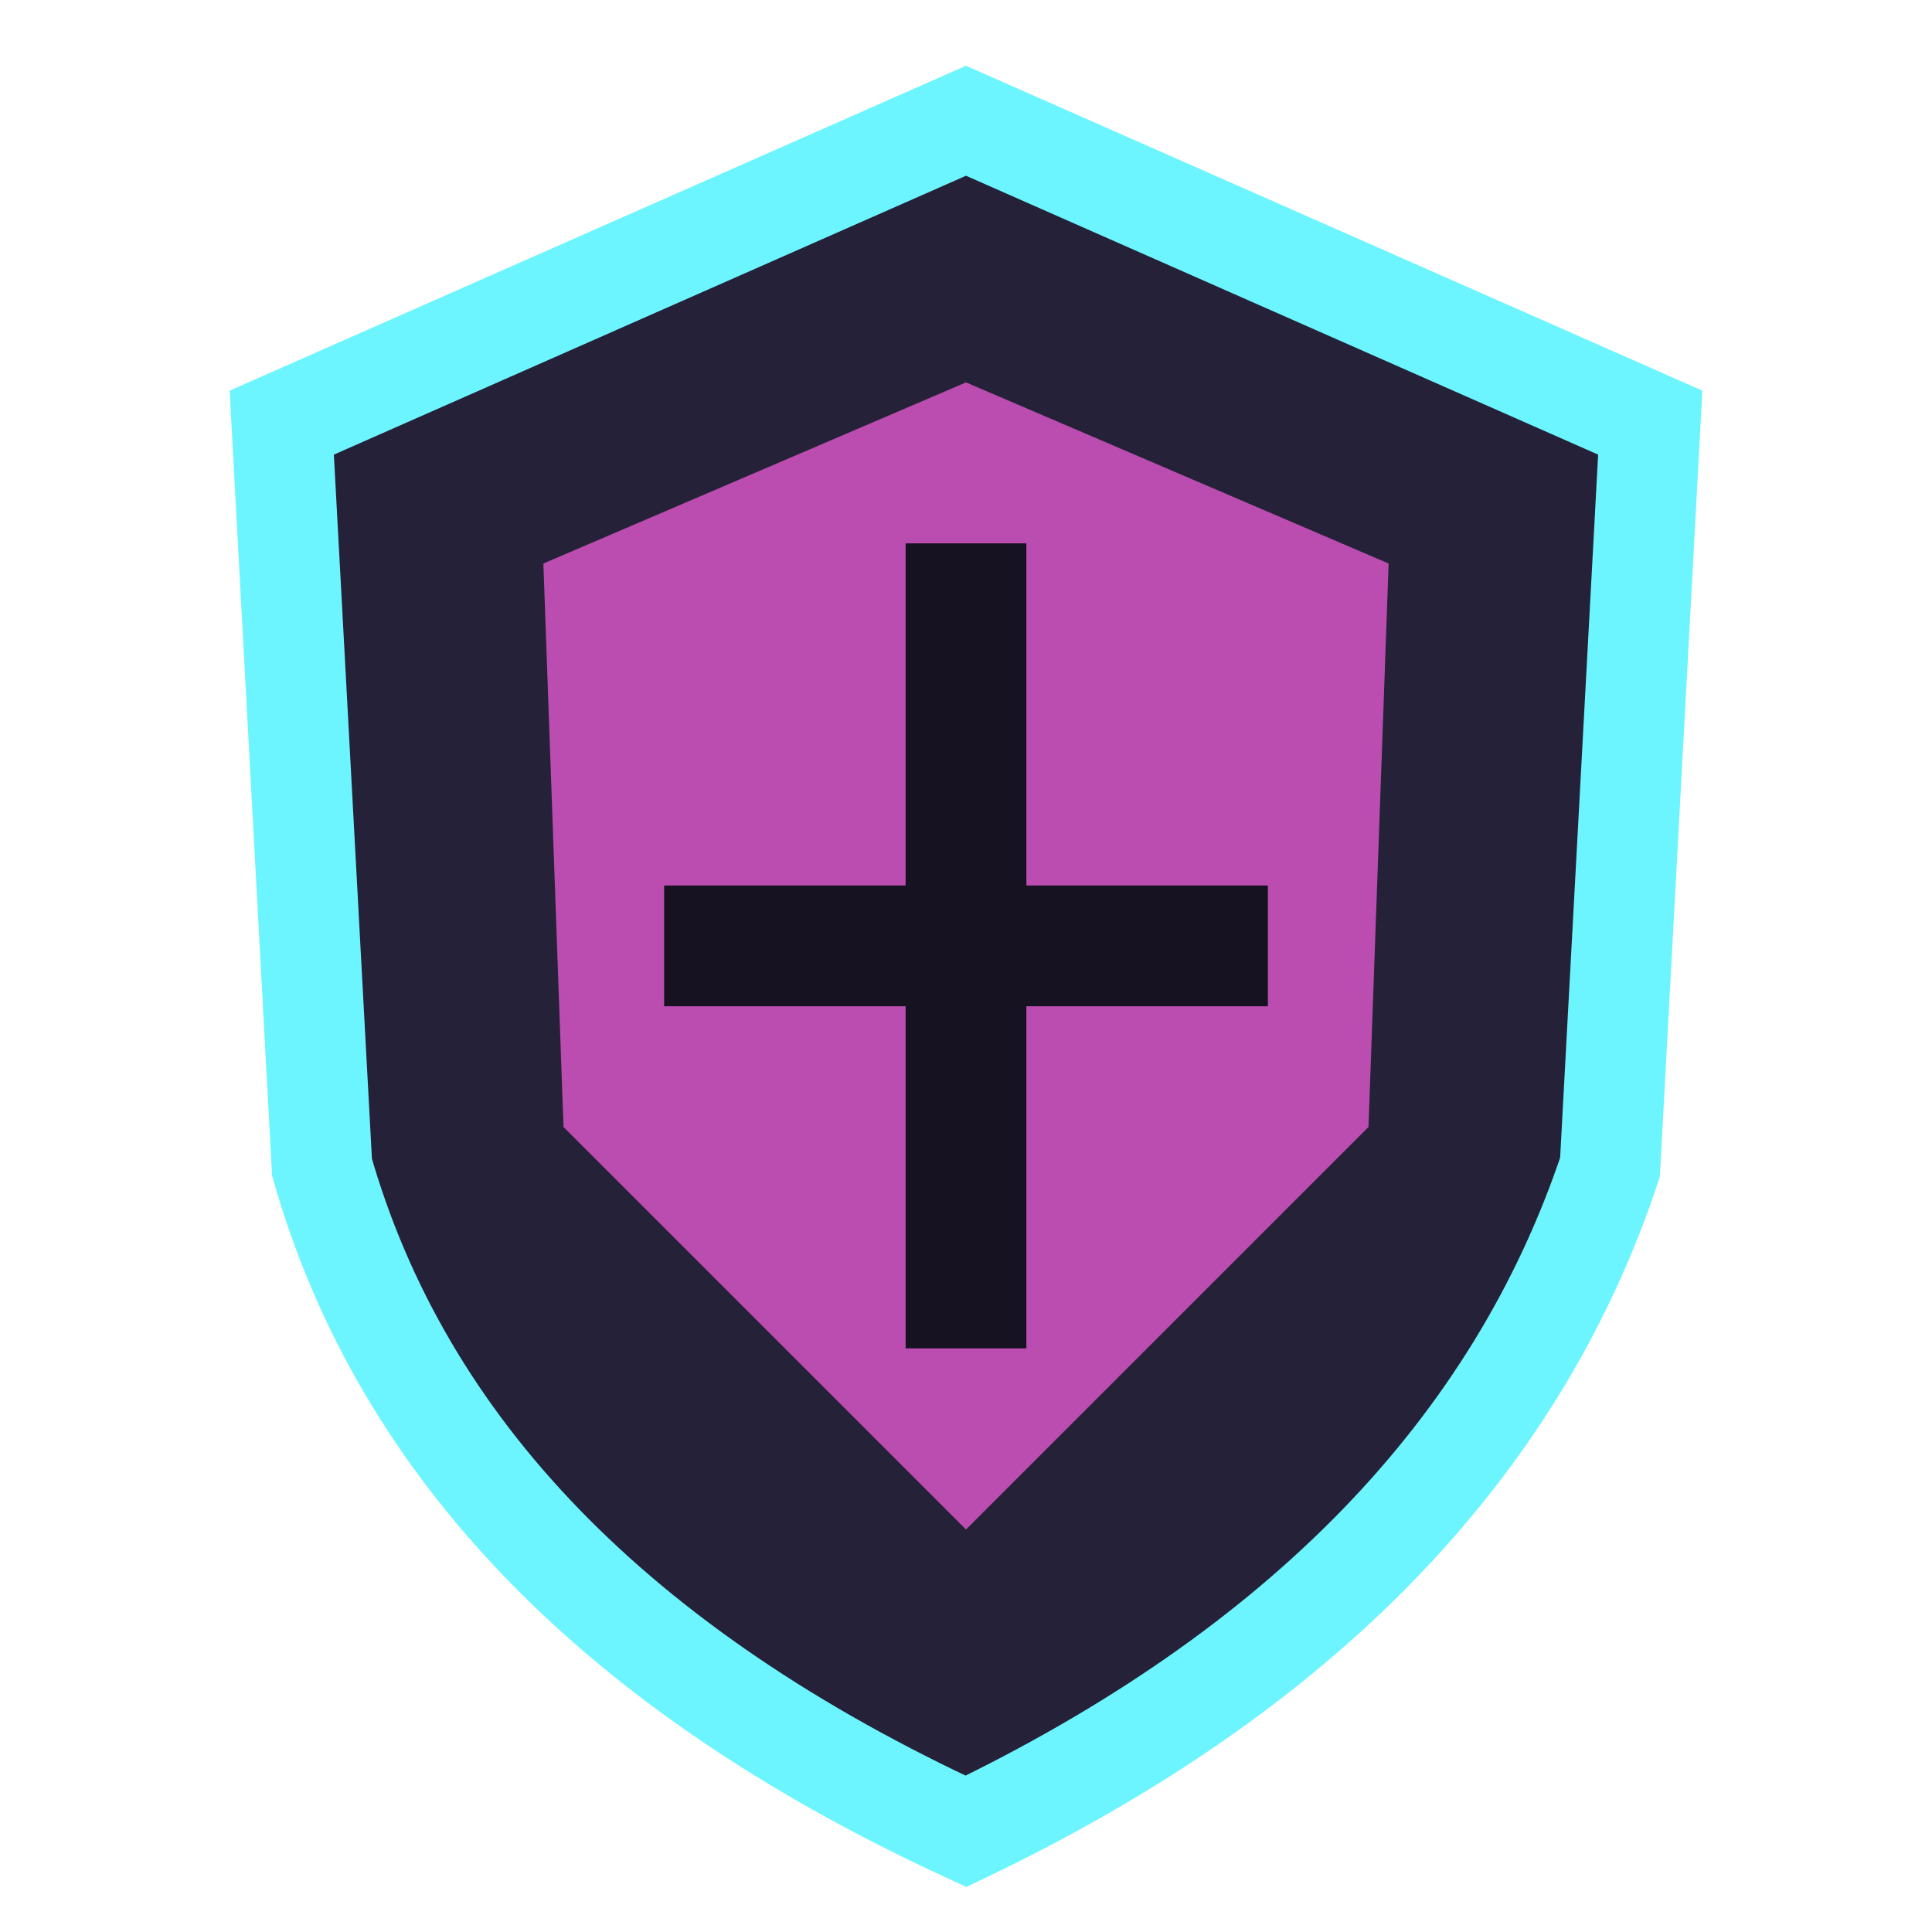
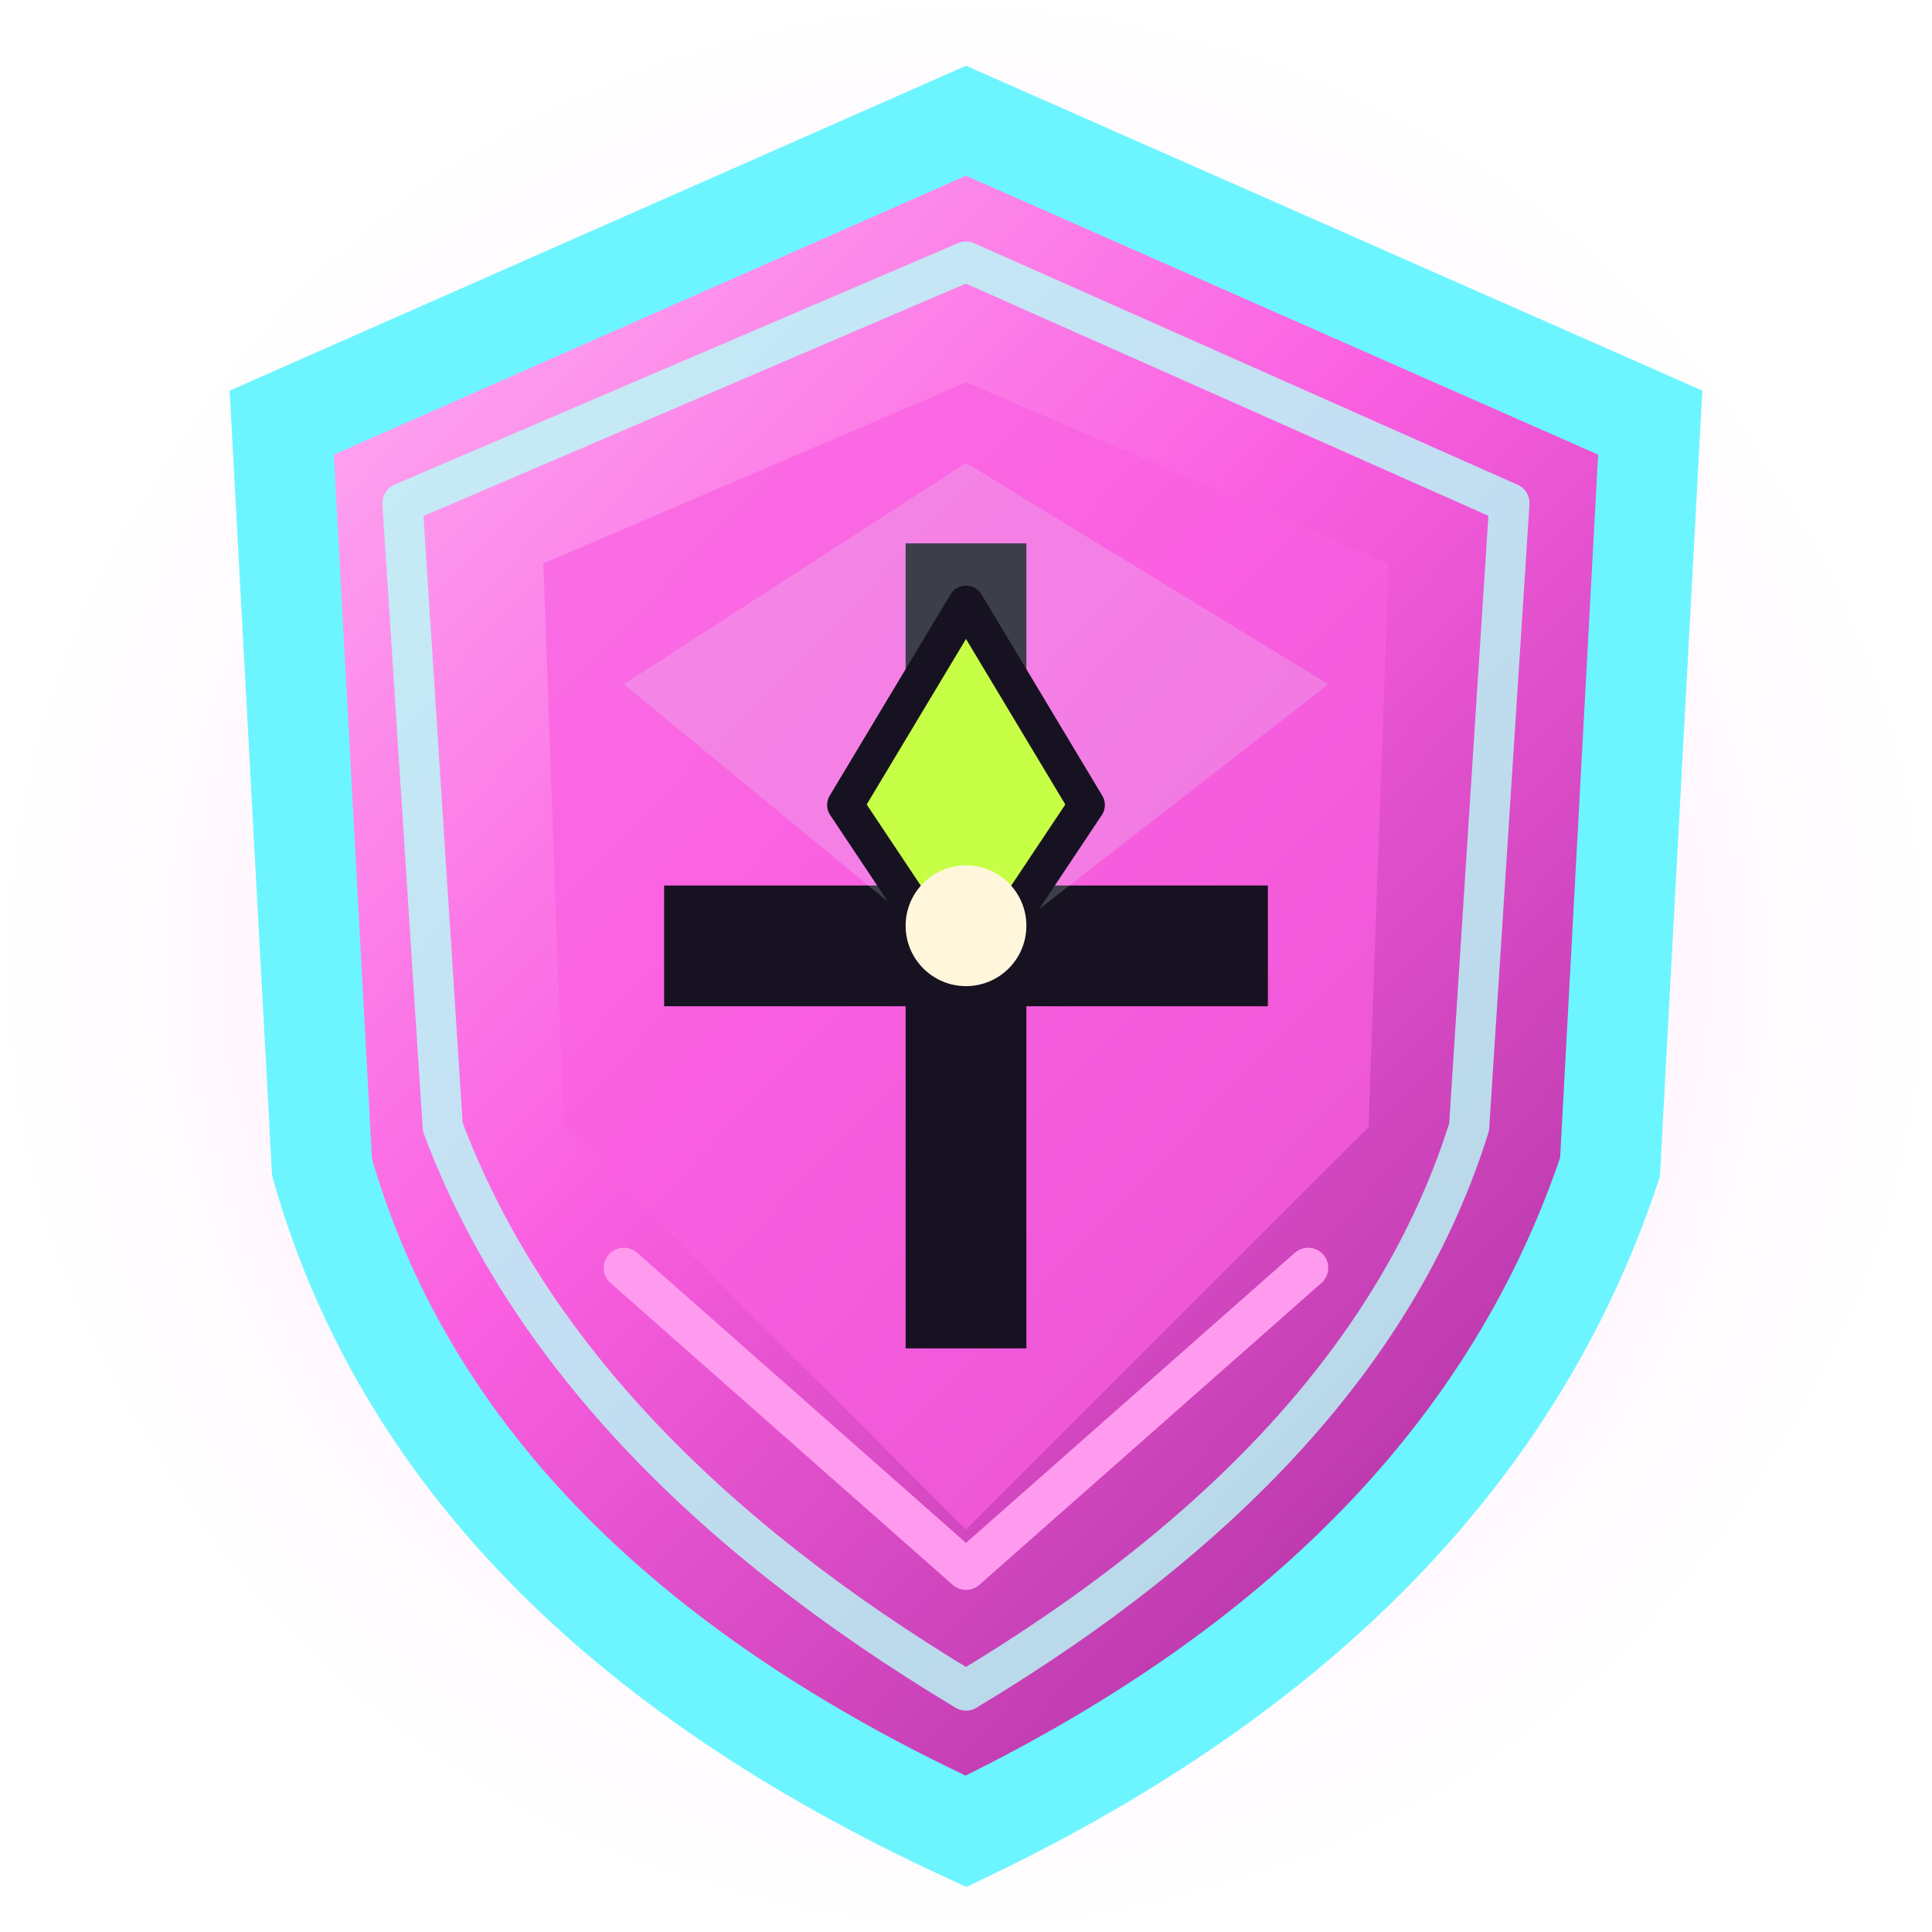
- <svg xmlns="http://www.w3.org/2000/svg" viewBox="0 0 96 96" role="img" aria-label="Chaos Shield original arcade sprite">
-   <path d="M48 6 82 21 80 58Q73 79 48 91Q22 79 16 58L14 21Z" fill="#242138" stroke="#6df5ff" stroke-width="5" />
-   <path d="M48 19 69 28 68 56 48 76 28 56 27 28Z" fill="#fa5fe1" opacity=".7" />
-   <path d="M48 27v40M33 47h30" stroke="#171221" stroke-width="6" />
+ <svg xmlns="http://www.w3.org/2000/svg" viewBox="0 0 96 96" role="img" aria-labelledby="title desc">
+   <defs>
+     <linearGradient id="material" x1="0" y1="0" x2=".85" y2="1">
+       <stop stop-color="#ffb8f4" />
+       <stop offset=".48" stop-color="#fa5fe1" />
+       <stop offset="1" stop-color="#a72d9b" />
+     </linearGradient>
+     <radialGradient id="ambient">
+       <stop stop-color="#fa5fe1" stop-opacity=".25" />
+       <stop offset="1" stop-color="#fa5fe1" stop-opacity="0" />
+     </radialGradient>
+     <filter id="aura" x="-50%" y="-50%" width="200%" height="200%">
+       <feGaussianBlur stdDeviation="3.5" />
+     </filter>
+   </defs>
+   <circle cx="48" cy="48" r="45" fill="url(#ambient)" filter="url(#aura)" />
+   <g id="sprite">
+     <path d="M48 6 82 21 80 58Q73 79 48 91Q22 79 16 58L14 21Z" fill="url(#material)" stroke="#6df5ff" stroke-width="5" />
+     <path d="M48 19 69 28 68 56 48 76 28 56 27 28Z" fill="#fa5fe1" opacity=".7" />
+     <path d="M48 27v40M33 47h30" stroke="#171221" stroke-width="6" />
+   </g>
+   <g id="details" stroke-linejoin="round" stroke-linecap="round">
+     <path d="M48 13 75 25 73 56Q68 72 48 84Q28 72 22 56L20 25Z" fill="none" stroke="#b6fff8" stroke-width="2" opacity=".8" />
+     <path d="M31 34 48 23l18 11-18 14Z" fill="#d9fff4" opacity=".19" />
+     <path d="m48 30 6 10-6 9-6-9Z" fill="#c6ff45" stroke="#171221" stroke-width="1.8" />
+     <path d="M31 63l17 15 17-15" stroke="#ff9bef" fill="none" stroke-width="2" />
+     <circle cx="48" cy="46" r="3" fill="#fff6dc" />
+   </g>
</svg>
